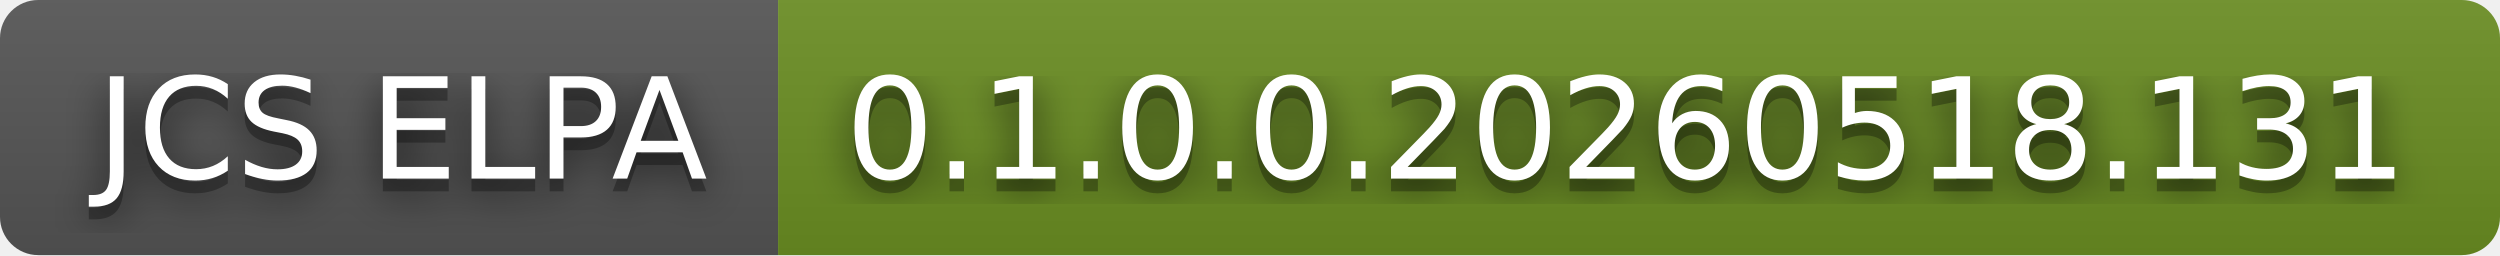
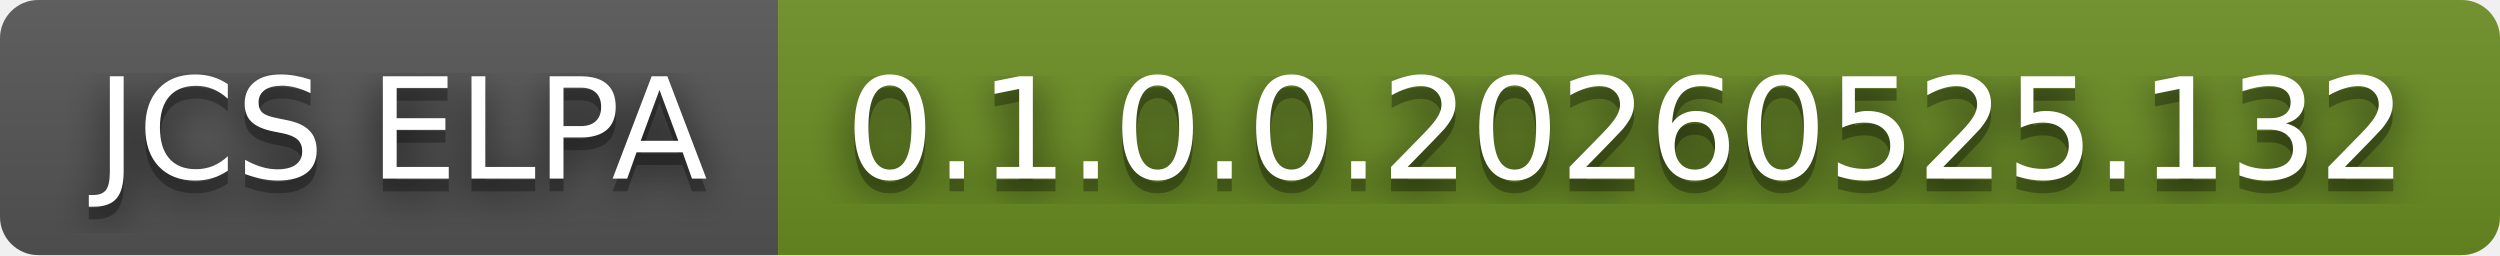
- <svg xmlns="http://www.w3.org/2000/svg" width="196" height="20" role="img" aria-label="JCS ELPA: 0.1.0.0.20260518.131">
+ <svg xmlns="http://www.w3.org/2000/svg" width="196" height="20" role="img" aria-label="JCS ELPA: 0.1.0.0.20260525.132">
  <filter id="blur">
    <feGaussianBlur in="SourceGraphic" stdDeviation="16" />
  </filter>
  <linearGradient id="s" x2="0" y2="100%">
    <stop offset="0" stop-color="#bbb" stop-opacity=".1" />
    <stop offset="1" stop-opacity=".1" />
  </linearGradient>
  <clipPath id="r">
    <rect width="196" height="20" rx="3" fill="#fff" />
  </clipPath>
  <g clip-path="url(#r)">
    <rect width="61" height="20" fill="#555" />
    <rect x="61" width="135" height="20" fill="#6b8e23" />
    <rect width="196" height="20" fill="url(#s)" />
  </g>
  <g fill="#fff" text-anchor="middle" font-family="Verdana,Geneva,DejaVu Sans,sans-serif" text-rendering="geometricPrecision" font-size="110">
    <text aria-hidden="true" x="315" y="150" fill="#010101" fill-opacity=".80" filter="url(#blur)" transform="scale(.1)" textLength="510">JCS ELPA</text>
    <text aria-hidden="true" x="315" y="150" fill="#010101" fill-opacity=".3" transform="scale(.1)" textLength="510">JCS ELPA</text>
    <text x="315" y="140" transform="scale(.1)" fill="#fff" textLength="510">JCS ELPA</text>
-     <text aria-hidden="true" x="1275" y="150" fill="#010101" fill-opacity=".80" filter="url(#blur)" transform="scale(.1)" textLength="1250">0.1.0.0.20260518.131</text>
-     <text aria-hidden="true" x="1275" y="150" fill="#010101" fill-opacity=".3" transform="scale(.1)" textLength="1250">0.1.0.0.20260518.131</text>
-     <text x="1275" y="140" transform="scale(.1)" fill="#fff" textLength="1250">0.1.0.0.20260518.131</text>
+     <text aria-hidden="true" x="1275" y="150" fill="#010101" fill-opacity=".80" filter="url(#blur)" transform="scale(.1)" textLength="1250">0.1.0.0.20260525.132</text>
+     <text aria-hidden="true" x="1275" y="150" fill="#010101" fill-opacity=".3" transform="scale(.1)" textLength="1250">0.1.0.0.20260525.132</text>
+     <text x="1275" y="140" transform="scale(.1)" fill="#fff" textLength="1250">0.1.0.0.20260525.132</text>
  </g>
</svg>
